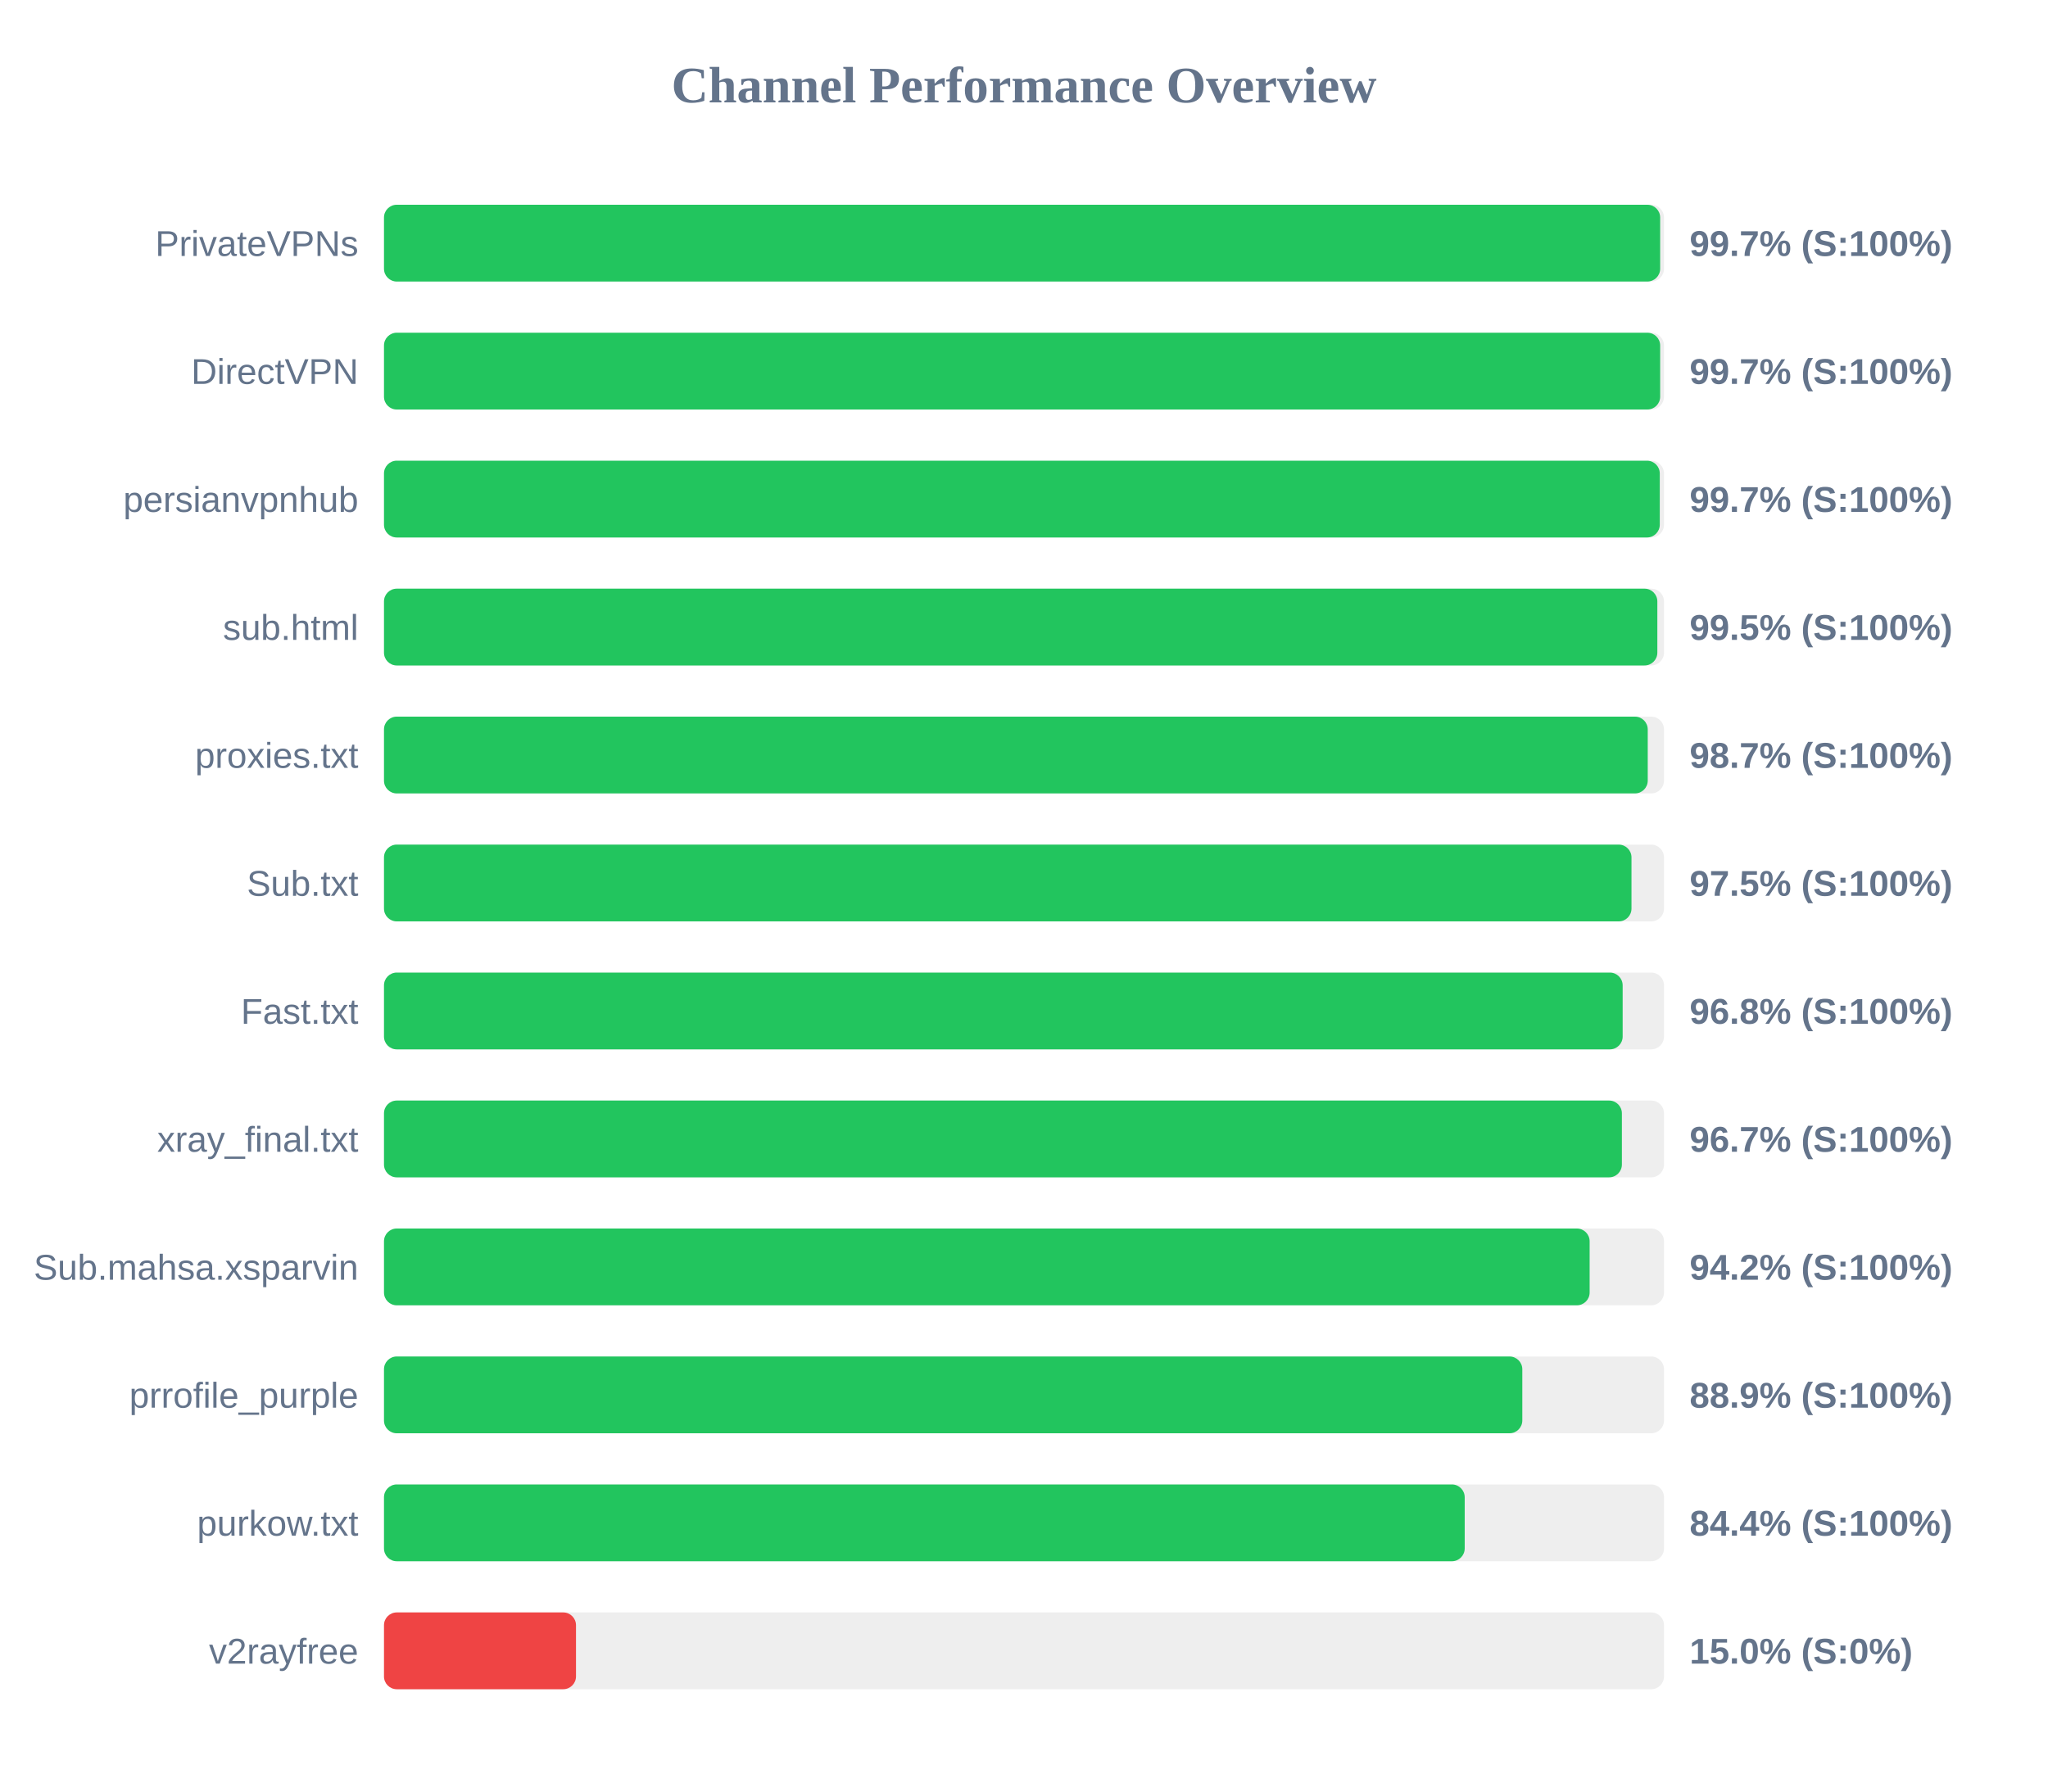
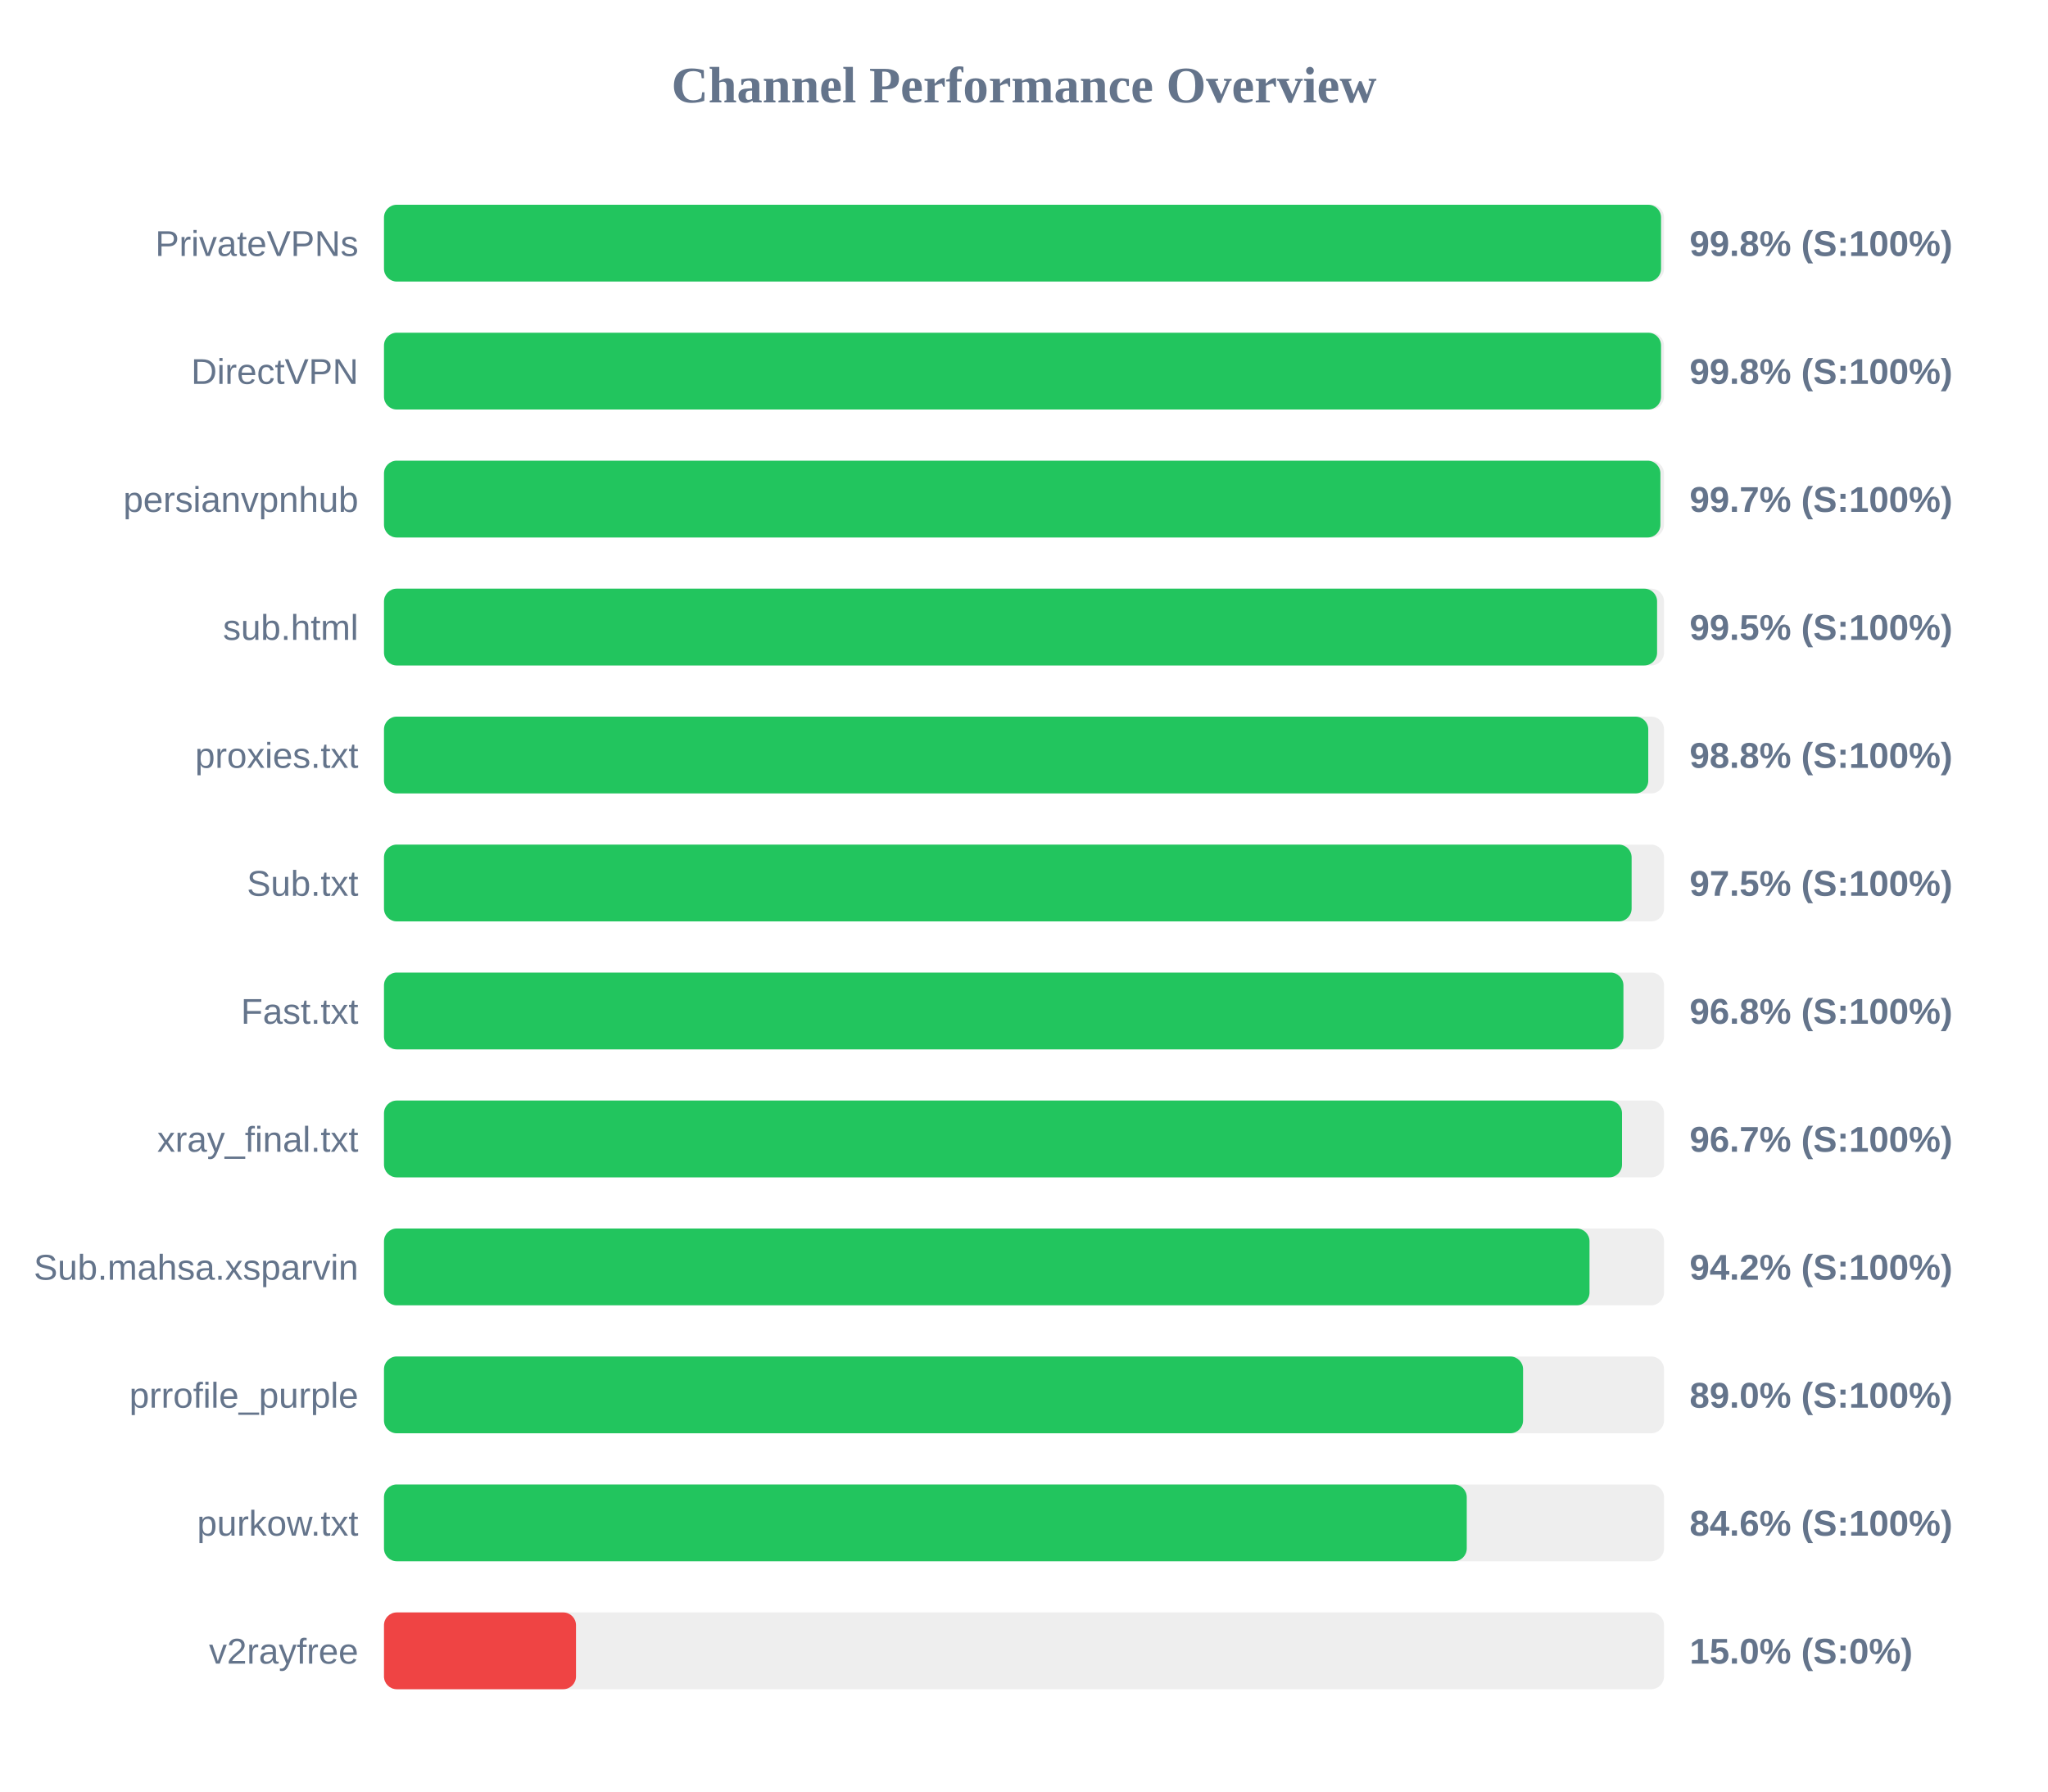
<svg xmlns="http://www.w3.org/2000/svg" width="800" height="700" version="1.1">
  <style>
        .row { font: 14px Arial; fill: #64748b; }
        .score { font: bold 14px Arial; fill: #64748b; }
    </style>
  <text x="400" y="40" text-anchor="middle" font-size="20px" font-weight="bold" fill="#64748b">Channel Performance Overview</text>
  <rect x="150" y="80" width="500" height="30" fill="#eee" rx="5" />
-   <rect x="150" y="80" width="498.5" height="30" fill="#22c55e" rx="5" />
+   <rect x="150" y="80" width="498.85" height="30" fill="#22c55e" rx="5" />
  <text x="140" y="100" text-anchor="end" class="row">PrivateVPNs</text>
-   <text x="660" y="100" text-anchor="start" class="score">99.7% (S:100%)</text>
+   <text x="660" y="100" text-anchor="start" class="score">99.8% (S:100%)</text>
  <rect x="150" y="130" width="500" height="30" fill="#eee" rx="5" />
-   <rect x="150" y="130" width="498.5" height="30" fill="#22c55e" rx="5" />
+   <rect x="150" y="130" width="498.85" height="30" fill="#22c55e" rx="5" />
  <text x="140" y="150" text-anchor="end" class="row">DirectVPN</text>
-   <text x="660" y="150" text-anchor="start" class="score">99.7% (S:100%)</text>
+   <text x="660" y="150" text-anchor="start" class="score">99.8% (S:100%)</text>
  <rect x="150" y="180" width="500" height="30" fill="#eee" rx="5" />
-   <rect x="150" y="180" width="498.35" height="30" fill="#22c55e" rx="5" />
+   <rect x="150" y="180" width="498.6" height="30" fill="#22c55e" rx="5" />
  <text x="140" y="200" text-anchor="end" class="row">persianvpnhub</text>
  <text x="660" y="200" text-anchor="start" class="score">99.7% (S:100%)</text>
  <rect x="150" y="230" width="500" height="30" fill="#eee" rx="5" />
-   <rect x="150" y="230" width="497.4" height="30" fill="#22c55e" rx="5" />
+   <rect x="150" y="230" width="497.3" height="30" fill="#22c55e" rx="5" />
  <text x="140" y="250" text-anchor="end" class="row">sub.html</text>
  <text x="660" y="250" text-anchor="start" class="score">99.5% (S:100%)</text>
  <rect x="150" y="280" width="500" height="30" fill="#eee" rx="5" />
-   <rect x="150" y="280" width="493.65" height="30" fill="#22c55e" rx="5" />
+   <rect x="150" y="280" width="493.85" height="30" fill="#22c55e" rx="5" />
  <text x="140" y="300" text-anchor="end" class="row">proxies.txt</text>
-   <text x="660" y="300" text-anchor="start" class="score">98.7% (S:100%)</text>
+   <text x="660" y="300" text-anchor="start" class="score">98.8% (S:100%)</text>
  <rect x="150" y="330" width="500" height="30" fill="#eee" rx="5" />
-   <rect x="150" y="330" width="487.3" height="30" fill="#22c55e" rx="5" />
+   <rect x="150" y="330" width="487.35" height="30" fill="#22c55e" rx="5" />
  <text x="140" y="350" text-anchor="end" class="row">Sub.txt</text>
  <text x="660" y="350" text-anchor="start" class="score">97.5% (S:100%)</text>
  <rect x="150" y="380" width="500" height="30" fill="#eee" rx="5" />
-   <rect x="150" y="380" width="483.85" height="30" fill="#22c55e" rx="5" />
+   <rect x="150" y="380" width="484.15" height="30" fill="#22c55e" rx="5" />
  <text x="140" y="400" text-anchor="end" class="row">Fast.txt</text>
  <text x="660" y="400" text-anchor="start" class="score">96.8% (S:100%)</text>
  <rect x="150" y="430" width="500" height="30" fill="#eee" rx="5" />
-   <rect x="150" y="430" width="483.55" height="30" fill="#22c55e" rx="5" />
+   <rect x="150" y="430" width="483.6" height="30" fill="#22c55e" rx="5" />
  <text x="140" y="450" text-anchor="end" class="row">xray_final.txt</text>
  <text x="660" y="450" text-anchor="start" class="score">96.7% (S:100%)</text>
  <rect x="150" y="480" width="500" height="30" fill="#eee" rx="5" />
-   <rect x="150" y="480" width="470.95" height="30" fill="#22c55e" rx="5" />
+   <rect x="150" y="480" width="470.9" height="30" fill="#22c55e" rx="5" />
  <text x="140" y="500" text-anchor="end" class="row">Sub.mahsa.xsparvin</text>
  <text x="660" y="500" text-anchor="start" class="score">94.2% (S:100%)</text>
  <rect x="150" y="530" width="500" height="30" fill="#eee" rx="5" />
-   <rect x="150" y="530" width="444.65" height="30" fill="#22c55e" rx="5" />
+   <rect x="150" y="530" width="444.95" height="30" fill="#22c55e" rx="5" />
  <text x="140" y="550" text-anchor="end" class="row">prrofile_purple</text>
-   <text x="660" y="550" text-anchor="start" class="score">88.9% (S:100%)</text>
+   <text x="660" y="550" text-anchor="start" class="score">89.0% (S:100%)</text>
  <rect x="150" y="580" width="500" height="30" fill="#eee" rx="5" />
-   <rect x="150" y="580" width="422.15" height="30" fill="#22c55e" rx="5" />
+   <rect x="150" y="580" width="422.95" height="30" fill="#22c55e" rx="5" />
  <text x="140" y="600" text-anchor="end" class="row">purkow.txt</text>
-   <text x="660" y="600" text-anchor="start" class="score">84.4% (S:100%)</text>
+   <text x="660" y="600" text-anchor="start" class="score">84.6% (S:100%)</text>
  <rect x="150" y="630" width="500" height="30" fill="#eee" rx="5" />
  <rect x="150" y="630" width="75.0" height="30" fill="#ef4444" rx="5" />
  <text x="140" y="650" text-anchor="end" class="row">v2rayfree</text>
  <text x="660" y="650" text-anchor="start" class="score">15.0% (S:0%)</text>
</svg>
